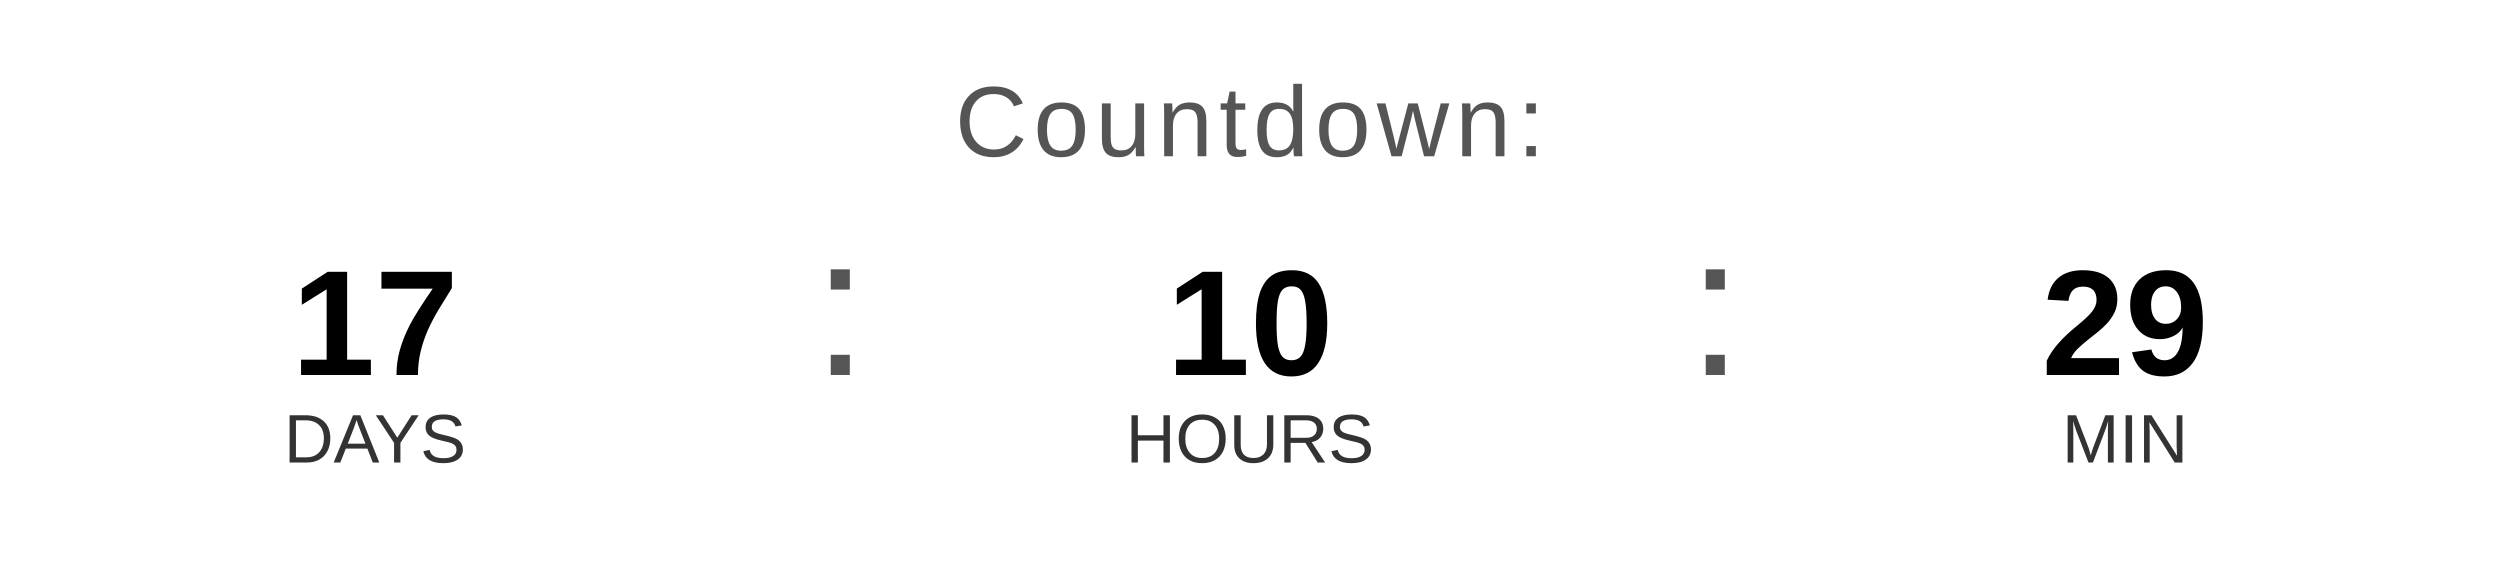
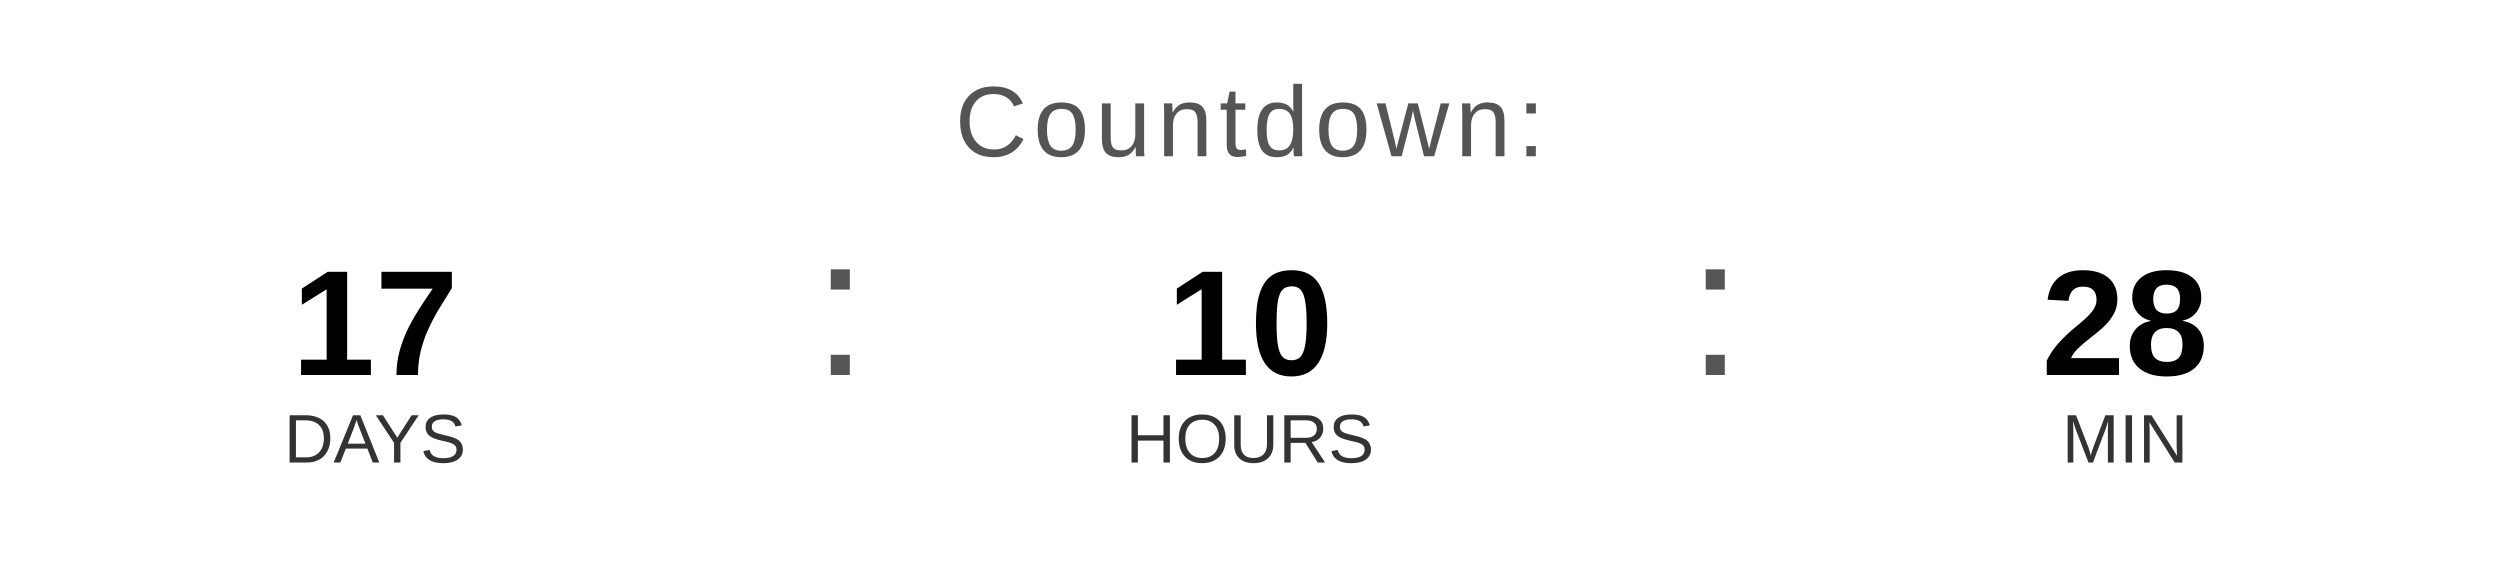
<svg xmlns="http://www.w3.org/2000/svg" width="400" height="90" viewBox="0 0 400 90">
  <text x="200" y="25" font-family="Arial, Helvetica, sans-serif" font-size="16" fill="#555555" text-anchor="middle" letter-spacing="1">
    Countdown:
  </text>
  <text x="60" y="60" font-family="Arial, Helvetica, sans-serif" font-size="24" font-weight="bold" fill="#000000" text-anchor="middle">17</text>
  <text x="60" y="74" font-family="Arial, Helvetica, sans-serif" font-size="11" fill="#333333" text-anchor="middle">DAYS</text>
  <text x="130" y="60" font-family="Arial, sans-serif" font-size="32" fill="#555555">:</text>
  <text x="200" y="60" font-family="Arial, Helvetica, sans-serif" font-size="24" font-weight="bold" fill="#000000" text-anchor="middle">10</text>
  <text x="200" y="74" font-family="Arial, Helvetica, sans-serif" font-size="11" fill="#333333" text-anchor="middle">HOURS</text>
  <text x="270" y="60" font-family="Arial, sans-serif" font-size="32" fill="#555555">:</text>
-   <text x="340" y="60" font-family="Arial, Helvetica, sans-serif" font-size="24" font-weight="bold" fill="#000000" text-anchor="middle">29</text>
+   <text x="340" y="60" font-family="Arial, Helvetica, sans-serif" font-size="24" font-weight="bold" fill="#000000" text-anchor="middle">28</text>
  <text x="340" y="74" font-family="Arial, Helvetica, sans-serif" font-size="11" fill="#333333" text-anchor="middle">MIN</text>
</svg>
